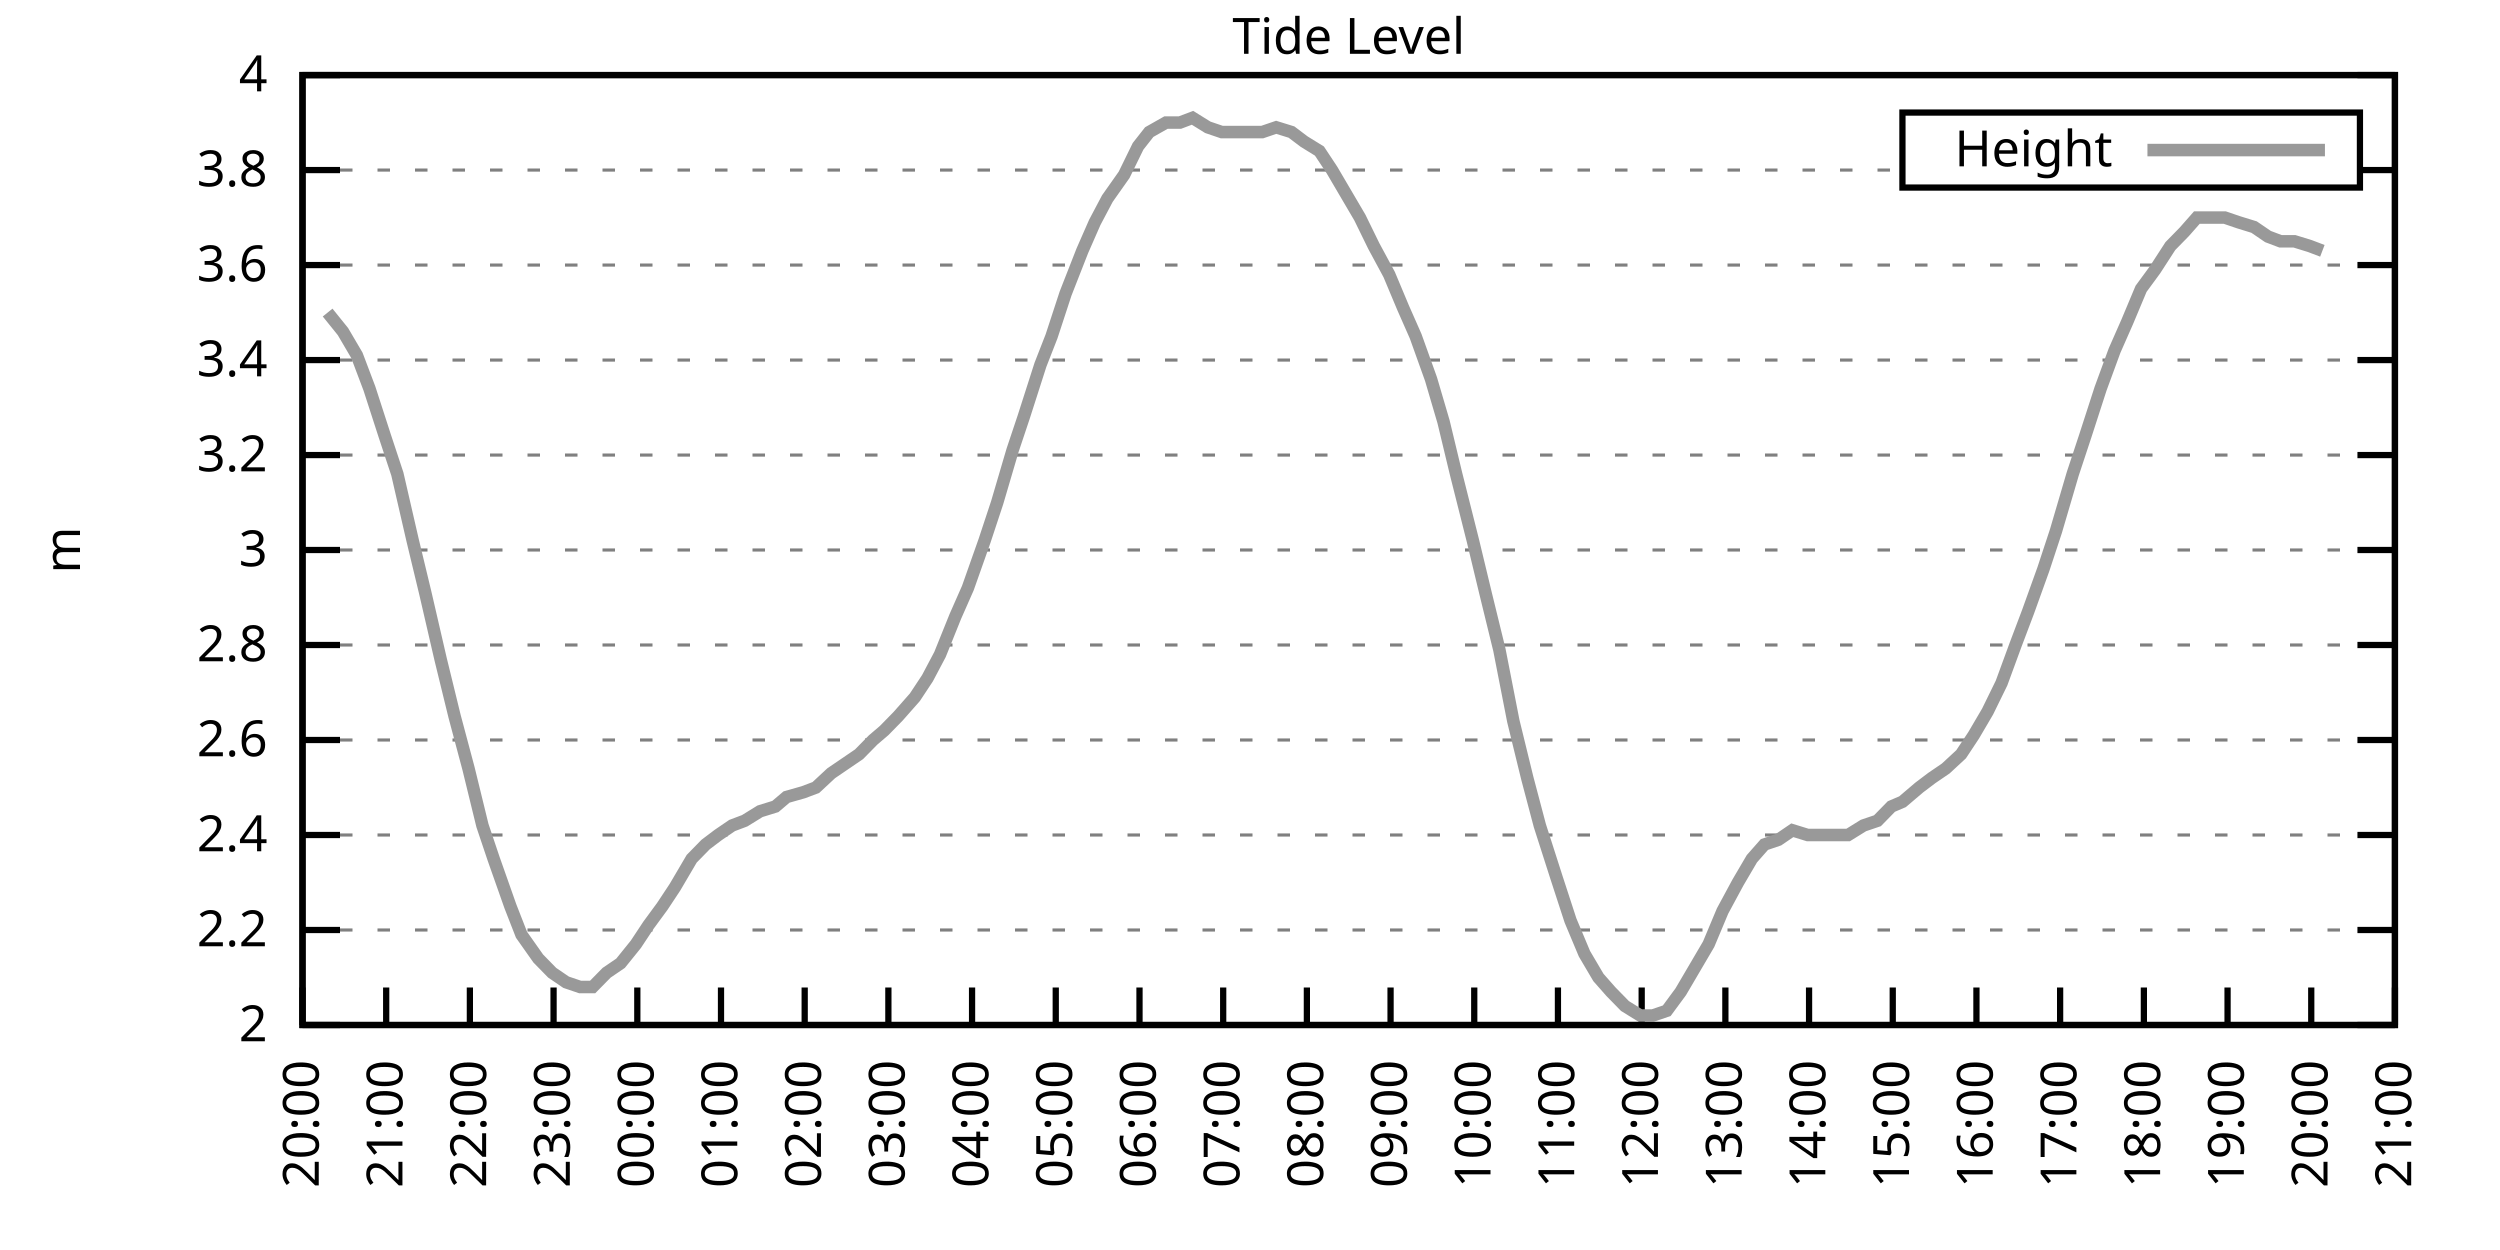
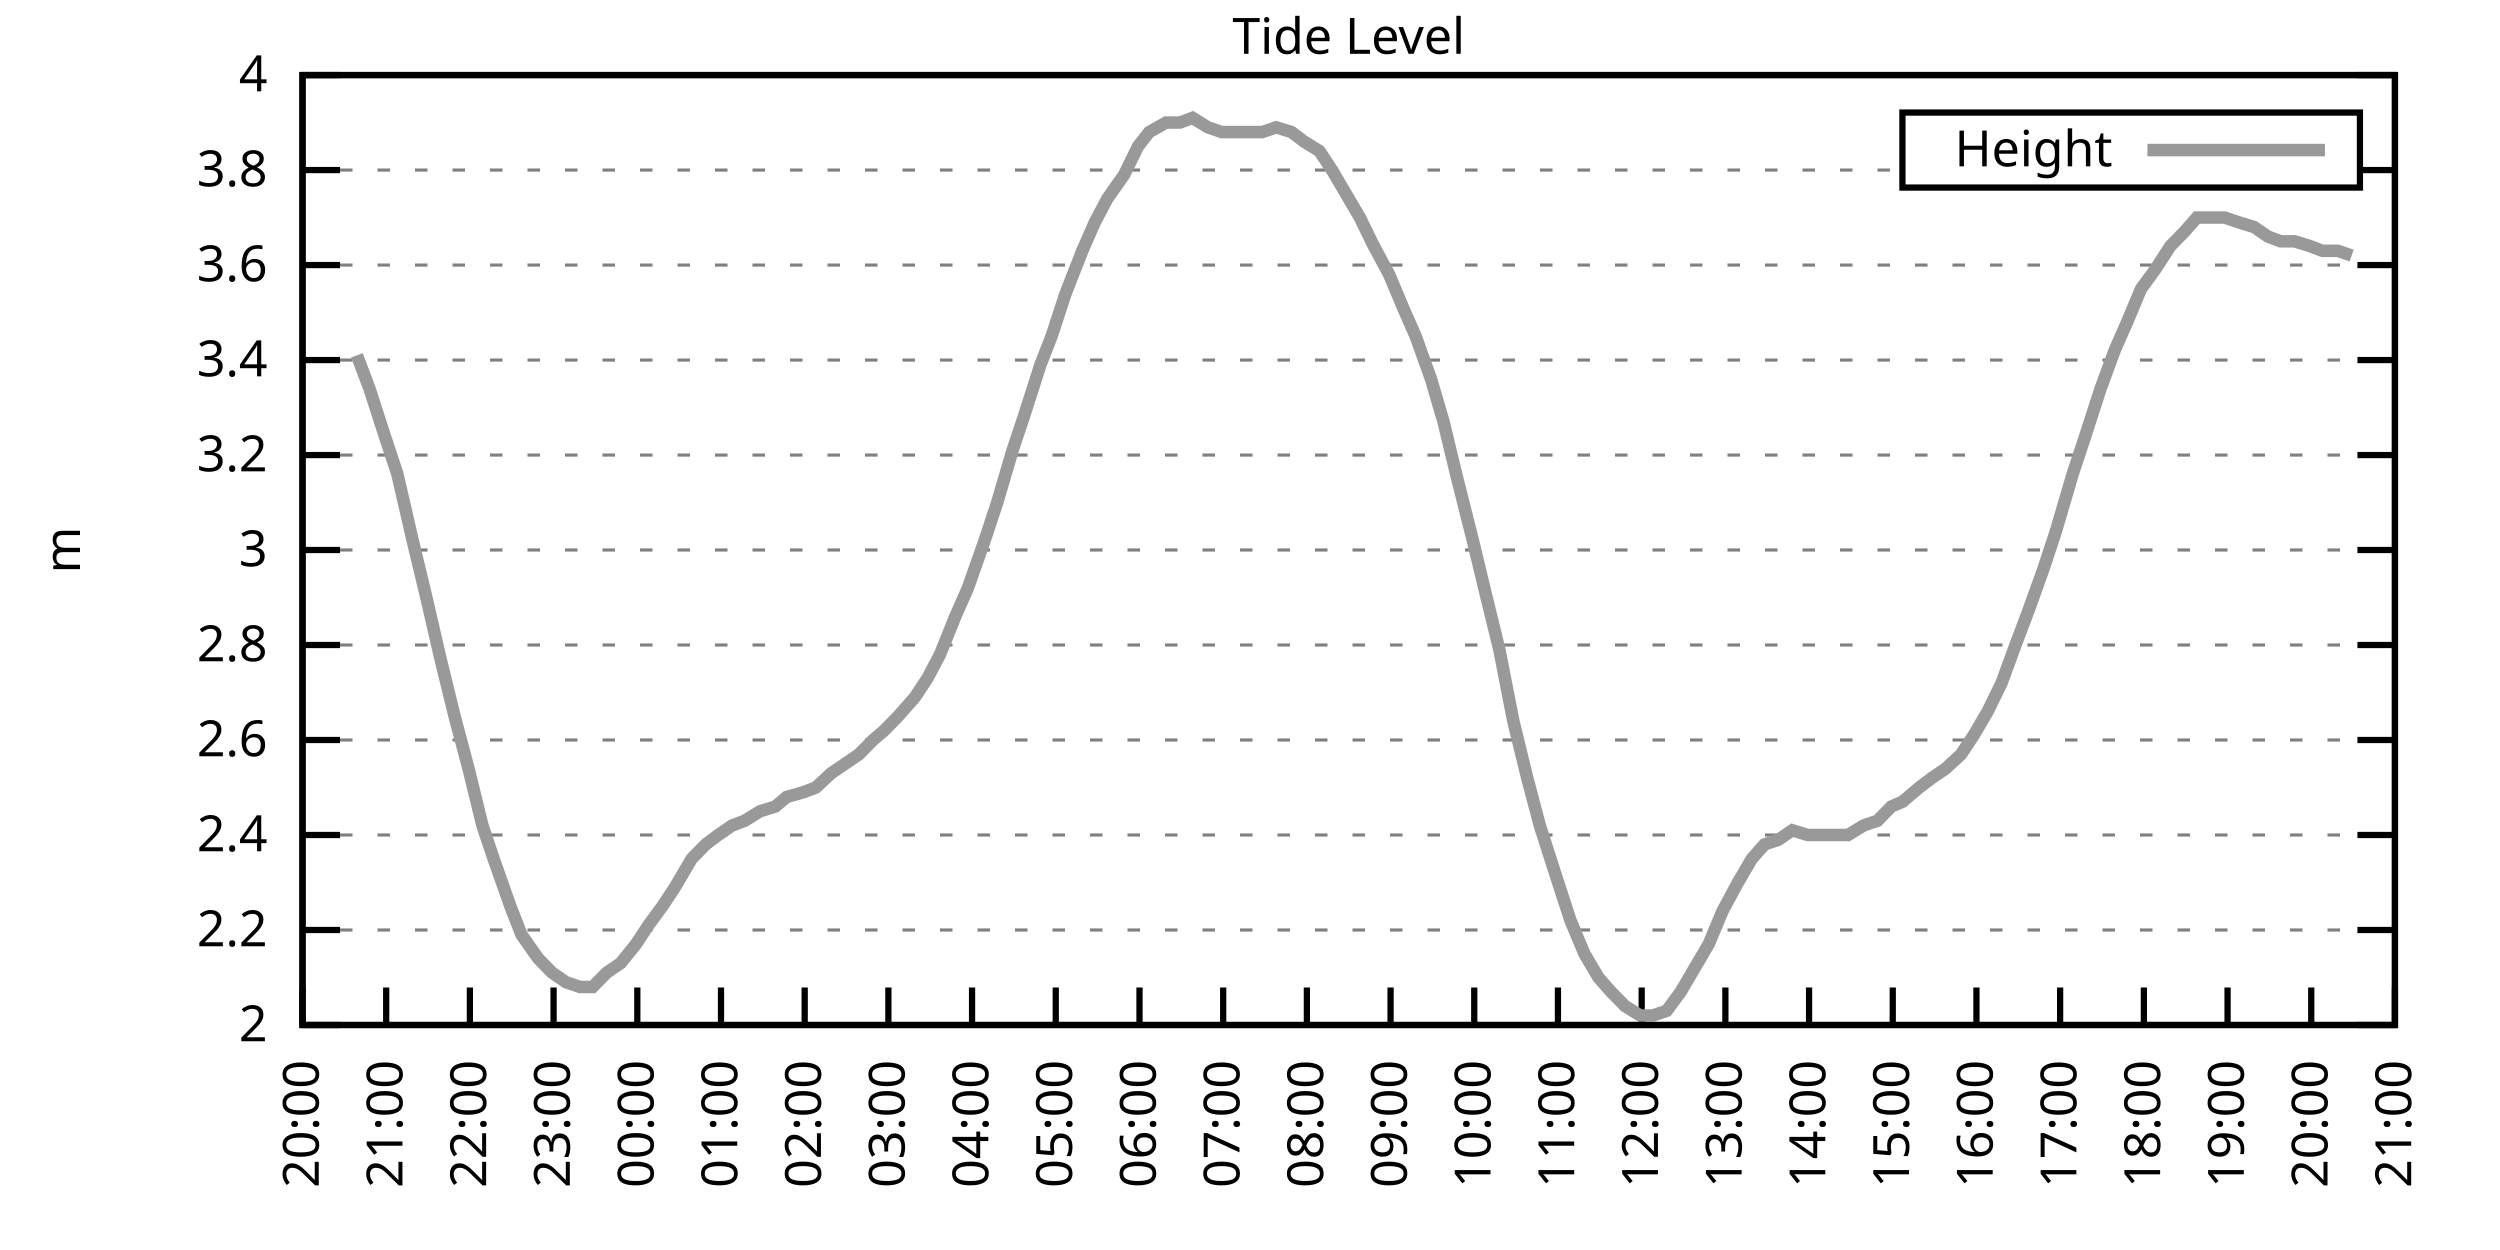
<svg xmlns="http://www.w3.org/2000/svg" xmlns:xlink="http://www.w3.org/1999/xlink" width="400" height="200" viewBox="0 0 400 200">
  <g id="gnuplot_canvas">
    <rect x="0" y="0" width="400" height="200" fill="none" />
    <defs>
      <circle id="gpDot" r="0.5" stroke-width="0.5" stroke="currentColor" />
      <path id="gpPt0" stroke-width="0.333" stroke="currentColor" d="M-1,0 h2 M0,-1 v2" />
      <path id="gpPt1" stroke-width="0.333" stroke="currentColor" d="M-1,-1 L1,1 M1,-1 L-1,1" />
      <path id="gpPt2" stroke-width="0.333" stroke="currentColor" d="M-1,0 L1,0 M0,-1 L0,1 M-1,-1 L1,1 M-1,1 L1,-1" />
      <rect id="gpPt3" stroke-width="0.333" stroke="currentColor" x="-1" y="-1" width="2" height="2" />
      <rect id="gpPt4" stroke-width="0.333" stroke="currentColor" fill="currentColor" x="-1" y="-1" width="2" height="2" />
      <circle id="gpPt5" stroke-width="0.333" stroke="currentColor" cx="0" cy="0" r="1" />
      <use xlink:href="#gpPt5" id="gpPt6" fill="currentColor" stroke="none" />
      <path id="gpPt7" stroke-width="0.333" stroke="currentColor" d="M0,-1.33 L-1.33,0.67 L1.33,0.67 z" />
      <use xlink:href="#gpPt7" id="gpPt8" fill="currentColor" stroke="none" />
      <use xlink:href="#gpPt7" id="gpPt9" stroke="currentColor" transform="rotate(180)" />
      <use xlink:href="#gpPt9" id="gpPt10" fill="currentColor" stroke="none" />
      <use xlink:href="#gpPt3" id="gpPt11" stroke="currentColor" transform="rotate(45)" />
      <use xlink:href="#gpPt11" id="gpPt12" fill="currentColor" stroke="none" />
      <path id="gpPt13" stroke-width="0.333" stroke="currentColor" d="M0,1.330 L1.265,0.411 L0.782,-1.067 L-0.782,-1.076 L-1.265,0.411 z" />
      <use xlink:href="#gpPt13" id="gpPt14" fill="currentColor" stroke="none" />
      <filter id="textbox" filterUnits="objectBoundingBox" x="0" y="0" height="1" width="1">
        <feFlood flood-color="white" flood-opacity="1" result="bgnd" />
        <feComposite in="SourceGraphic" in2="bgnd" operator="atop" />
      </filter>
      <filter id="greybox" filterUnits="objectBoundingBox" x="0" y="0" height="1" width="1">
        <feFlood flood-color="lightgrey" flood-opacity="1" result="grey" />
        <feComposite in="SourceGraphic" in2="grey" operator="atop" />
      </filter>
    </defs>
    <g fill="none" color="white" stroke="currentColor" stroke-width="1.00" stroke-linecap="butt" stroke-linejoin="miter">
</g>
    <g fill="none" color="black" stroke="currentColor" stroke-width="1.00" stroke-linecap="butt" stroke-linejoin="miter">
      <g stroke="none" shape-rendering="crispEdges">
        <polygon fill="rgb(255, 255, 255)" points="48.40,164.00 383.18,164.00 383.18,12.02 48.40,12.02 " />
      </g>
    </g>
    <g fill="none" color="black" stroke="currentColor" stroke-width="1.00" stroke-linecap="butt" stroke-linejoin="miter">
</g>
    <g fill="none" color="black" stroke="black" stroke-width="0.50" stroke-linecap="butt" stroke-linejoin="miter">
</g>
    <g fill="none" color="gray" stroke="currentColor" stroke-width="0.50" stroke-linecap="butt" stroke-linejoin="miter">
      <path stroke="gray" stroke-dasharray="2,4" class="gridline" d="M48.40,164.00 L383.19,164.00  " />
    </g>
    <g fill="none" color="gray" stroke="gray" stroke-width="1.00" stroke-linecap="butt" stroke-linejoin="miter">
</g>
    <g fill="none" color="black" stroke="currentColor" stroke-width="1.00" stroke-linecap="butt" stroke-linejoin="miter">
      <path stroke="black" d="M48.40,164.00 L54.40,164.00 M383.19,164.00 L377.19,164.00  " />
      <g transform="translate(42.80,166.60)" stroke="none" fill="black" font-family="Sans" font-size="8.00" text-anchor="end">
        <text>
          <tspan font-family="Sans"> 2</tspan>
        </text>
      </g>
    </g>
    <g fill="none" color="black" stroke="currentColor" stroke-width="1.00" stroke-linecap="butt" stroke-linejoin="miter">
</g>
    <g fill="none" color="black" stroke="black" stroke-width="0.50" stroke-linecap="butt" stroke-linejoin="miter">
</g>
    <g fill="none" color="gray" stroke="currentColor" stroke-width="0.50" stroke-linecap="butt" stroke-linejoin="miter">
      <path stroke="gray" stroke-dasharray="2,4" class="gridline" d="M48.40,148.80 L383.19,148.80  " />
    </g>
    <g fill="none" color="gray" stroke="gray" stroke-width="1.00" stroke-linecap="butt" stroke-linejoin="miter">
</g>
    <g fill="none" color="black" stroke="currentColor" stroke-width="1.00" stroke-linecap="butt" stroke-linejoin="miter">
      <path stroke="black" d="M48.40,148.80 L54.40,148.80 M383.19,148.80 L377.19,148.80  " />
      <g transform="translate(42.80,151.40)" stroke="none" fill="black" font-family="Sans" font-size="8.00" text-anchor="end">
        <text>
          <tspan font-family="Sans"> 2.2</tspan>
        </text>
      </g>
    </g>
    <g fill="none" color="black" stroke="currentColor" stroke-width="1.00" stroke-linecap="butt" stroke-linejoin="miter">
</g>
    <g fill="none" color="black" stroke="black" stroke-width="0.50" stroke-linecap="butt" stroke-linejoin="miter">
</g>
    <g fill="none" color="gray" stroke="currentColor" stroke-width="0.50" stroke-linecap="butt" stroke-linejoin="miter">
      <path stroke="gray" stroke-dasharray="2,4" class="gridline" d="M48.40,133.60 L383.19,133.60  " />
    </g>
    <g fill="none" color="gray" stroke="gray" stroke-width="1.00" stroke-linecap="butt" stroke-linejoin="miter">
</g>
    <g fill="none" color="black" stroke="currentColor" stroke-width="1.00" stroke-linecap="butt" stroke-linejoin="miter">
      <path stroke="black" d="M48.40,133.60 L54.40,133.60 M383.19,133.60 L377.19,133.60  " />
      <g transform="translate(42.80,136.20)" stroke="none" fill="black" font-family="Sans" font-size="8.00" text-anchor="end">
        <text>
          <tspan font-family="Sans"> 2.4</tspan>
        </text>
      </g>
    </g>
    <g fill="none" color="black" stroke="currentColor" stroke-width="1.00" stroke-linecap="butt" stroke-linejoin="miter">
</g>
    <g fill="none" color="black" stroke="black" stroke-width="0.50" stroke-linecap="butt" stroke-linejoin="miter">
</g>
    <g fill="none" color="gray" stroke="currentColor" stroke-width="0.50" stroke-linecap="butt" stroke-linejoin="miter">
      <path stroke="gray" stroke-dasharray="2,4" class="gridline" d="M48.40,118.40 L383.19,118.40  " />
    </g>
    <g fill="none" color="gray" stroke="gray" stroke-width="1.00" stroke-linecap="butt" stroke-linejoin="miter">
</g>
    <g fill="none" color="black" stroke="currentColor" stroke-width="1.00" stroke-linecap="butt" stroke-linejoin="miter">
      <path stroke="black" d="M48.40,118.40 L54.40,118.40 M383.19,118.40 L377.19,118.40  " />
      <g transform="translate(42.80,121.00)" stroke="none" fill="black" font-family="Sans" font-size="8.00" text-anchor="end">
        <text>
          <tspan font-family="Sans"> 2.6</tspan>
        </text>
      </g>
    </g>
    <g fill="none" color="black" stroke="currentColor" stroke-width="1.00" stroke-linecap="butt" stroke-linejoin="miter">
</g>
    <g fill="none" color="black" stroke="black" stroke-width="0.50" stroke-linecap="butt" stroke-linejoin="miter">
</g>
    <g fill="none" color="gray" stroke="currentColor" stroke-width="0.50" stroke-linecap="butt" stroke-linejoin="miter">
      <path stroke="gray" stroke-dasharray="2,4" class="gridline" d="M48.40,103.20 L383.19,103.20  " />
    </g>
    <g fill="none" color="gray" stroke="gray" stroke-width="1.00" stroke-linecap="butt" stroke-linejoin="miter">
</g>
    <g fill="none" color="black" stroke="currentColor" stroke-width="1.00" stroke-linecap="butt" stroke-linejoin="miter">
      <path stroke="black" d="M48.40,103.20 L54.40,103.20 M383.19,103.20 L377.19,103.20  " />
      <g transform="translate(42.80,105.80)" stroke="none" fill="black" font-family="Sans" font-size="8.00" text-anchor="end">
        <text>
          <tspan font-family="Sans"> 2.8</tspan>
        </text>
      </g>
    </g>
    <g fill="none" color="black" stroke="currentColor" stroke-width="1.00" stroke-linecap="butt" stroke-linejoin="miter">
</g>
    <g fill="none" color="black" stroke="black" stroke-width="0.50" stroke-linecap="butt" stroke-linejoin="miter">
</g>
    <g fill="none" color="gray" stroke="currentColor" stroke-width="0.50" stroke-linecap="butt" stroke-linejoin="miter">
      <path stroke="gray" stroke-dasharray="2,4" class="gridline" d="M48.40,88.00 L383.19,88.00  " />
    </g>
    <g fill="none" color="gray" stroke="gray" stroke-width="1.00" stroke-linecap="butt" stroke-linejoin="miter">
</g>
    <g fill="none" color="black" stroke="currentColor" stroke-width="1.00" stroke-linecap="butt" stroke-linejoin="miter">
      <path stroke="black" d="M48.40,88.00 L54.40,88.00 M383.19,88.00 L377.19,88.00  " />
      <g transform="translate(42.80,90.60)" stroke="none" fill="black" font-family="Sans" font-size="8.00" text-anchor="end">
        <text>
          <tspan font-family="Sans"> 3</tspan>
        </text>
      </g>
    </g>
    <g fill="none" color="black" stroke="currentColor" stroke-width="1.00" stroke-linecap="butt" stroke-linejoin="miter">
</g>
    <g fill="none" color="black" stroke="black" stroke-width="0.50" stroke-linecap="butt" stroke-linejoin="miter">
</g>
    <g fill="none" color="gray" stroke="currentColor" stroke-width="0.50" stroke-linecap="butt" stroke-linejoin="miter">
      <path stroke="gray" stroke-dasharray="2,4" class="gridline" d="M48.40,72.81 L383.19,72.81  " />
    </g>
    <g fill="none" color="gray" stroke="gray" stroke-width="1.00" stroke-linecap="butt" stroke-linejoin="miter">
</g>
    <g fill="none" color="black" stroke="currentColor" stroke-width="1.00" stroke-linecap="butt" stroke-linejoin="miter">
      <path stroke="black" d="M48.40,72.81 L54.40,72.81 M383.19,72.81 L377.19,72.81  " />
      <g transform="translate(42.80,75.41)" stroke="none" fill="black" font-family="Sans" font-size="8.00" text-anchor="end">
        <text>
          <tspan font-family="Sans"> 3.2</tspan>
        </text>
      </g>
    </g>
    <g fill="none" color="black" stroke="currentColor" stroke-width="1.00" stroke-linecap="butt" stroke-linejoin="miter">
</g>
    <g fill="none" color="black" stroke="black" stroke-width="0.50" stroke-linecap="butt" stroke-linejoin="miter">
</g>
    <g fill="none" color="gray" stroke="currentColor" stroke-width="0.50" stroke-linecap="butt" stroke-linejoin="miter">
      <path stroke="gray" stroke-dasharray="2,4" class="gridline" d="M48.40,57.61 L383.19,57.61  " />
    </g>
    <g fill="none" color="gray" stroke="gray" stroke-width="1.00" stroke-linecap="butt" stroke-linejoin="miter">
</g>
    <g fill="none" color="black" stroke="currentColor" stroke-width="1.00" stroke-linecap="butt" stroke-linejoin="miter">
      <path stroke="black" d="M48.40,57.61 L54.40,57.61 M383.19,57.61 L377.19,57.61  " />
      <g transform="translate(42.80,60.21)" stroke="none" fill="black" font-family="Sans" font-size="8.00" text-anchor="end">
        <text>
          <tspan font-family="Sans"> 3.4</tspan>
        </text>
      </g>
    </g>
    <g fill="none" color="black" stroke="currentColor" stroke-width="1.00" stroke-linecap="butt" stroke-linejoin="miter">
</g>
    <g fill="none" color="black" stroke="black" stroke-width="0.50" stroke-linecap="butt" stroke-linejoin="miter">
</g>
    <g fill="none" color="gray" stroke="currentColor" stroke-width="0.50" stroke-linecap="butt" stroke-linejoin="miter">
      <path stroke="gray" stroke-dasharray="2,4" class="gridline" d="M48.40,42.41 L383.19,42.41  " />
    </g>
    <g fill="none" color="gray" stroke="gray" stroke-width="1.00" stroke-linecap="butt" stroke-linejoin="miter">
</g>
    <g fill="none" color="black" stroke="currentColor" stroke-width="1.00" stroke-linecap="butt" stroke-linejoin="miter">
      <path stroke="black" d="M48.40,42.41 L54.40,42.41 M383.19,42.41 L377.19,42.41  " />
      <g transform="translate(42.80,45.01)" stroke="none" fill="black" font-family="Sans" font-size="8.00" text-anchor="end">
        <text>
          <tspan font-family="Sans"> 3.6</tspan>
        </text>
      </g>
    </g>
    <g fill="none" color="black" stroke="currentColor" stroke-width="1.00" stroke-linecap="butt" stroke-linejoin="miter">
</g>
    <g fill="none" color="black" stroke="black" stroke-width="0.50" stroke-linecap="butt" stroke-linejoin="miter">
</g>
    <g fill="none" color="gray" stroke="currentColor" stroke-width="0.50" stroke-linecap="butt" stroke-linejoin="miter">
      <path stroke="gray" stroke-dasharray="2,4" class="gridline" d="M48.40,27.21 L304.39,27.21 M377.59,27.21 L383.19,27.21  " />
    </g>
    <g fill="none" color="gray" stroke="gray" stroke-width="1.00" stroke-linecap="butt" stroke-linejoin="miter">
</g>
    <g fill="none" color="black" stroke="currentColor" stroke-width="1.00" stroke-linecap="butt" stroke-linejoin="miter">
      <path stroke="black" d="M48.40,27.21 L54.40,27.21 M383.19,27.21 L377.19,27.21  " />
      <g transform="translate(42.80,29.81)" stroke="none" fill="black" font-family="Sans" font-size="8.00" text-anchor="end">
        <text>
          <tspan font-family="Sans"> 3.8</tspan>
        </text>
      </g>
    </g>
    <g fill="none" color="black" stroke="currentColor" stroke-width="1.00" stroke-linecap="butt" stroke-linejoin="miter">
</g>
    <g fill="none" color="black" stroke="black" stroke-width="0.50" stroke-linecap="butt" stroke-linejoin="miter">
</g>
    <g fill="none" color="gray" stroke="currentColor" stroke-width="0.50" stroke-linecap="butt" stroke-linejoin="miter">
      <path stroke="gray" stroke-dasharray="2,4" class="gridline" d="M48.40,12.01 L383.19,12.01  " />
    </g>
    <g fill="none" color="gray" stroke="gray" stroke-width="1.00" stroke-linecap="butt" stroke-linejoin="miter">
</g>
    <g fill="none" color="black" stroke="currentColor" stroke-width="1.00" stroke-linecap="butt" stroke-linejoin="miter">
      <path stroke="black" d="M48.40,12.01 L54.40,12.01 M383.19,12.01 L377.19,12.01  " />
      <g transform="translate(42.80,14.61)" stroke="none" fill="black" font-family="Sans" font-size="8.00" text-anchor="end">
        <text>
          <tspan font-family="Sans"> 4</tspan>
        </text>
      </g>
    </g>
    <g fill="none" color="black" stroke="currentColor" stroke-width="1.00" stroke-linecap="butt" stroke-linejoin="miter">
      <path stroke="black" d="M48.40,164.00 L48.40,158.00  " />
      <g transform="translate(51.00,169.60) rotate(270.00)" stroke="none" fill="black" font-family="Sans" font-size="8.00" text-anchor="end">
        <text>
          <tspan font-family="Sans">20:00</tspan>
        </text>
      </g>
    </g>
    <g fill="none" color="black" stroke="currentColor" stroke-width="1.00" stroke-linecap="butt" stroke-linejoin="miter">
      <path stroke="black" d="M61.79,164.00 L61.79,158.00  " />
      <g transform="translate(64.39,169.60) rotate(270.00)" stroke="none" fill="black" font-family="Sans" font-size="8.00" text-anchor="end">
        <text>
          <tspan font-family="Sans">21:00</tspan>
        </text>
      </g>
    </g>
    <g fill="none" color="black" stroke="currentColor" stroke-width="1.00" stroke-linecap="butt" stroke-linejoin="miter">
      <path stroke="black" d="M75.18,164.00 L75.18,158.00  " />
      <g transform="translate(77.78,169.60) rotate(270.00)" stroke="none" fill="black" font-family="Sans" font-size="8.00" text-anchor="end">
        <text>
          <tspan font-family="Sans">22:00</tspan>
        </text>
      </g>
    </g>
    <g fill="none" color="black" stroke="currentColor" stroke-width="1.00" stroke-linecap="butt" stroke-linejoin="miter">
      <path stroke="black" d="M88.57,164.00 L88.57,158.00  " />
      <g transform="translate(91.17,169.60) rotate(270.00)" stroke="none" fill="black" font-family="Sans" font-size="8.00" text-anchor="end">
        <text>
          <tspan font-family="Sans">23:00</tspan>
        </text>
      </g>
    </g>
    <g fill="none" color="black" stroke="currentColor" stroke-width="1.00" stroke-linecap="butt" stroke-linejoin="miter">
      <path stroke="black" d="M101.97,164.00 L101.97,158.00  " />
      <g transform="translate(104.57,169.60) rotate(270.00)" stroke="none" fill="black" font-family="Sans" font-size="8.00" text-anchor="end">
        <text>
          <tspan font-family="Sans">00:00</tspan>
        </text>
      </g>
    </g>
    <g fill="none" color="black" stroke="currentColor" stroke-width="1.00" stroke-linecap="butt" stroke-linejoin="miter">
      <path stroke="black" d="M115.36,164.00 L115.36,158.00  " />
      <g transform="translate(117.96,169.60) rotate(270.00)" stroke="none" fill="black" font-family="Sans" font-size="8.00" text-anchor="end">
        <text>
          <tspan font-family="Sans">01:00</tspan>
        </text>
      </g>
    </g>
    <g fill="none" color="black" stroke="currentColor" stroke-width="1.00" stroke-linecap="butt" stroke-linejoin="miter">
      <path stroke="black" d="M128.75,164.00 L128.75,158.00  " />
      <g transform="translate(131.35,169.60) rotate(270.00)" stroke="none" fill="black" font-family="Sans" font-size="8.00" text-anchor="end">
        <text>
          <tspan font-family="Sans">02:00</tspan>
        </text>
      </g>
    </g>
    <g fill="none" color="black" stroke="currentColor" stroke-width="1.00" stroke-linecap="butt" stroke-linejoin="miter">
      <path stroke="black" d="M142.14,164.00 L142.14,158.00  " />
      <g transform="translate(144.74,169.60) rotate(270.00)" stroke="none" fill="black" font-family="Sans" font-size="8.00" text-anchor="end">
        <text>
          <tspan font-family="Sans">03:00</tspan>
        </text>
      </g>
    </g>
    <g fill="none" color="black" stroke="currentColor" stroke-width="1.00" stroke-linecap="butt" stroke-linejoin="miter">
      <path stroke="black" d="M155.53,164.00 L155.53,158.00  " />
      <g transform="translate(158.13,169.60) rotate(270.00)" stroke="none" fill="black" font-family="Sans" font-size="8.00" text-anchor="end">
        <text>
          <tspan font-family="Sans">04:00</tspan>
        </text>
      </g>
    </g>
    <g fill="none" color="black" stroke="currentColor" stroke-width="1.00" stroke-linecap="butt" stroke-linejoin="miter">
      <path stroke="black" d="M168.92,164.00 L168.92,158.00  " />
      <g transform="translate(171.52,169.60) rotate(270.00)" stroke="none" fill="black" font-family="Sans" font-size="8.00" text-anchor="end">
        <text>
          <tspan font-family="Sans">05:00</tspan>
        </text>
      </g>
    </g>
    <g fill="none" color="black" stroke="currentColor" stroke-width="1.00" stroke-linecap="butt" stroke-linejoin="miter">
      <path stroke="black" d="M182.32,164.00 L182.32,158.00  " />
      <g transform="translate(184.92,169.60) rotate(270.00)" stroke="none" fill="black" font-family="Sans" font-size="8.00" text-anchor="end">
        <text>
          <tspan font-family="Sans">06:00</tspan>
        </text>
      </g>
    </g>
    <g fill="none" color="black" stroke="currentColor" stroke-width="1.00" stroke-linecap="butt" stroke-linejoin="miter">
      <path stroke="black" d="M195.71,164.00 L195.71,158.00  " />
      <g transform="translate(198.31,169.60) rotate(270.00)" stroke="none" fill="black" font-family="Sans" font-size="8.00" text-anchor="end">
        <text>
          <tspan font-family="Sans">07:00</tspan>
        </text>
      </g>
    </g>
    <g fill="none" color="black" stroke="currentColor" stroke-width="1.00" stroke-linecap="butt" stroke-linejoin="miter">
      <path stroke="black" d="M209.10,164.00 L209.10,158.00  " />
      <g transform="translate(211.70,169.60) rotate(270.00)" stroke="none" fill="black" font-family="Sans" font-size="8.00" text-anchor="end">
        <text>
          <tspan font-family="Sans">08:00</tspan>
        </text>
      </g>
    </g>
    <g fill="none" color="black" stroke="currentColor" stroke-width="1.00" stroke-linecap="butt" stroke-linejoin="miter">
      <path stroke="black" d="M222.49,164.00 L222.49,158.00  " />
      <g transform="translate(225.09,169.60) rotate(270.00)" stroke="none" fill="black" font-family="Sans" font-size="8.00" text-anchor="end">
        <text>
          <tspan font-family="Sans">09:00</tspan>
        </text>
      </g>
    </g>
    <g fill="none" color="black" stroke="currentColor" stroke-width="1.00" stroke-linecap="butt" stroke-linejoin="miter">
      <path stroke="black" d="M235.88,164.00 L235.88,158.00  " />
      <g transform="translate(238.48,169.60) rotate(270.00)" stroke="none" fill="black" font-family="Sans" font-size="8.00" text-anchor="end">
        <text>
          <tspan font-family="Sans">10:00</tspan>
        </text>
      </g>
    </g>
    <g fill="none" color="black" stroke="currentColor" stroke-width="1.00" stroke-linecap="butt" stroke-linejoin="miter">
      <path stroke="black" d="M249.27,164.00 L249.27,158.00  " />
      <g transform="translate(251.87,169.60) rotate(270.00)" stroke="none" fill="black" font-family="Sans" font-size="8.00" text-anchor="end">
        <text>
          <tspan font-family="Sans">11:00</tspan>
        </text>
      </g>
    </g>
    <g fill="none" color="black" stroke="currentColor" stroke-width="1.00" stroke-linecap="butt" stroke-linejoin="miter">
      <path stroke="black" d="M262.67,164.00 L262.67,158.00  " />
      <g transform="translate(265.27,169.60) rotate(270.00)" stroke="none" fill="black" font-family="Sans" font-size="8.00" text-anchor="end">
        <text>
          <tspan font-family="Sans">12:00</tspan>
        </text>
      </g>
    </g>
    <g fill="none" color="black" stroke="currentColor" stroke-width="1.00" stroke-linecap="butt" stroke-linejoin="miter">
      <path stroke="black" d="M276.06,164.00 L276.06,158.00  " />
      <g transform="translate(278.66,169.60) rotate(270.00)" stroke="none" fill="black" font-family="Sans" font-size="8.00" text-anchor="end">
        <text>
          <tspan font-family="Sans">13:00</tspan>
        </text>
      </g>
    </g>
    <g fill="none" color="black" stroke="currentColor" stroke-width="1.00" stroke-linecap="butt" stroke-linejoin="miter">
      <path stroke="black" d="M289.45,164.00 L289.45,158.00  " />
      <g transform="translate(292.05,169.60) rotate(270.00)" stroke="none" fill="black" font-family="Sans" font-size="8.00" text-anchor="end">
        <text>
          <tspan font-family="Sans">14:00</tspan>
        </text>
      </g>
    </g>
    <g fill="none" color="black" stroke="currentColor" stroke-width="1.00" stroke-linecap="butt" stroke-linejoin="miter">
      <path stroke="black" d="M302.84,164.00 L302.84,158.00  " />
      <g transform="translate(305.44,169.60) rotate(270.00)" stroke="none" fill="black" font-family="Sans" font-size="8.00" text-anchor="end">
        <text>
          <tspan font-family="Sans">15:00</tspan>
        </text>
      </g>
    </g>
    <g fill="none" color="black" stroke="currentColor" stroke-width="1.00" stroke-linecap="butt" stroke-linejoin="miter">
      <path stroke="black" d="M316.23,164.00 L316.23,158.00  " />
      <g transform="translate(318.83,169.60) rotate(270.00)" stroke="none" fill="black" font-family="Sans" font-size="8.00" text-anchor="end">
        <text>
          <tspan font-family="Sans">16:00</tspan>
        </text>
      </g>
    </g>
    <g fill="none" color="black" stroke="currentColor" stroke-width="1.00" stroke-linecap="butt" stroke-linejoin="miter">
      <path stroke="black" d="M329.62,164.00 L329.62,158.00  " />
      <g transform="translate(332.22,169.60) rotate(270.00)" stroke="none" fill="black" font-family="Sans" font-size="8.00" text-anchor="end">
        <text>
          <tspan font-family="Sans">17:00</tspan>
        </text>
      </g>
    </g>
    <g fill="none" color="black" stroke="currentColor" stroke-width="1.00" stroke-linecap="butt" stroke-linejoin="miter">
      <path stroke="black" d="M343.02,164.00 L343.02,158.00  " />
      <g transform="translate(345.62,169.60) rotate(270.00)" stroke="none" fill="black" font-family="Sans" font-size="8.00" text-anchor="end">
        <text>
          <tspan font-family="Sans">18:00</tspan>
        </text>
      </g>
    </g>
    <g fill="none" color="black" stroke="currentColor" stroke-width="1.00" stroke-linecap="butt" stroke-linejoin="miter">
      <path stroke="black" d="M356.41,164.00 L356.41,158.00  " />
      <g transform="translate(359.01,169.60) rotate(270.00)" stroke="none" fill="black" font-family="Sans" font-size="8.00" text-anchor="end">
        <text>
          <tspan font-family="Sans">19:00</tspan>
        </text>
      </g>
    </g>
    <g fill="none" color="black" stroke="currentColor" stroke-width="1.00" stroke-linecap="butt" stroke-linejoin="miter">
      <path stroke="black" d="M369.80,164.00 L369.80,158.00  " />
      <g transform="translate(372.40,169.60) rotate(270.00)" stroke="none" fill="black" font-family="Sans" font-size="8.00" text-anchor="end">
        <text>
          <tspan font-family="Sans">20:00</tspan>
        </text>
      </g>
    </g>
    <g fill="none" color="black" stroke="currentColor" stroke-width="1.00" stroke-linecap="butt" stroke-linejoin="miter">
      <path stroke="black" d="M383.19,164.00 L383.19,158.00  " />
      <g transform="translate(385.79,169.60) rotate(270.00)" stroke="none" fill="black" font-family="Sans" font-size="8.00" text-anchor="end">
        <text>
          <tspan font-family="Sans">21:00</tspan>
        </text>
      </g>
    </g>
    <g fill="none" color="black" stroke="currentColor" stroke-width="1.00" stroke-linecap="butt" stroke-linejoin="miter">
</g>
    <g fill="none" color="black" stroke="currentColor" stroke-width="1.00" stroke-linecap="butt" stroke-linejoin="miter">
      <path stroke="black" d="M48.40,12.01 L48.40,164.00 L383.19,164.00 L383.19,12.01 L48.40,12.01 Z  " />
    </g>
    <g fill="none" color="black" stroke="currentColor" stroke-width="1.00" stroke-linecap="butt" stroke-linejoin="miter">
</g>
    <g fill="none" color="black" stroke="currentColor" stroke-width="1.00" stroke-linecap="butt" stroke-linejoin="miter">
      <path stroke="black" d="M304.39,30.01 L304.39,18.01 L377.59,18.01 L377.59,30.01 L304.39,30.01 Z  " />
    </g>
    <g id="Tide_level_plot_1">
      <g fill="none" color="white" stroke="black" stroke-width="2.00" stroke-linecap="butt" stroke-linejoin="miter">
</g>
      <g fill="none" color="black" stroke="currentColor" stroke-width="2.00" stroke-linecap="butt" stroke-linejoin="miter">
        <g transform="translate(337.99,26.61)" stroke="none" fill="black" font-family="Sans" font-size="8.00" text-anchor="end">
          <text>
            <tspan font-family="Sans">Height</tspan>
          </text>
        </g>
      </g>
      <g fill="none" color="black" stroke="currentColor" stroke-width="2.00" stroke-linecap="butt" stroke-linejoin="miter">
-         <path stroke="rgb(153, 153, 153)" d="M343.59,24.01 L371.99,24.01 M52.42,50.01 L54.87,53.05 L57.10,56.85 L59.11,62.17 L61.57,69.77 L63.58,75.85   L66.03,86.49 L68.04,94.84 L70.50,105.48 L72.73,114.60 L74.96,122.96 L77.19,132.08 L78.98,137.40 L81.66,145.00   L83.44,149.56 L86.12,153.36 L88.35,155.64 L90.58,157.16 L92.82,157.92 L94.82,157.92 L97.06,155.64 L99.29,154.12   L101.74,151.08 L103.75,148.04 L105.98,145.00 L107.99,141.96 L110.67,137.40 L112.90,135.12 L114.91,133.60 L117.14,132.08   L119.15,131.32 L121.61,129.80 L124.06,129.04 L125.85,127.52 L128.53,126.76 L130.54,126.00 L132.99,123.72 L135.22,122.20   L137.45,120.68 L139.69,118.40 L141.47,116.88 L143.70,114.60 L146.38,111.56 L148.39,108.52 L150.40,104.72 L152.85,98.64   L154.86,94.08 L157.54,86.49 L159.55,80.41 L162.01,72.05 L163.79,66.73 L166.47,58.37 L168.25,53.81 L170.49,46.97   L173.17,40.13 L175.17,35.57 L177.18,31.77 L179.86,27.97 L182.09,23.41 L183.88,21.13 L186.56,19.61 L188.79,19.61   L190.80,18.85 L193.25,20.37 L195.48,21.13 L197.27,21.13 L199.73,21.13 L201.96,21.13 L204.19,20.37 L206.64,21.13   L208.65,22.65 L211.11,24.17 L213.12,27.21 L215.35,31.01 L217.58,34.81 L219.81,39.37 L222.27,43.93 L224.50,49.25   L226.51,53.81 L228.96,60.65 L230.97,67.49 L232.98,75.85 L235.66,86.49 L237.67,94.84 L239.90,103.96 L242.13,115.36   L244.36,124.48 L246.37,132.08 L249.05,140.44 L251.28,147.28 L253.51,152.60 L255.75,156.40 L257.76,158.68 L259.99,160.96   L262.44,162.48 L264.45,162.48 L266.68,161.72 L268.92,158.68 L271.15,154.88 L273.38,151.08 L275.61,145.76 L278.07,141.20   L280.30,137.40 L282.31,135.12 L284.54,134.36 L286.77,132.84 L289.23,133.60 L291.46,133.60 L293.47,133.60 L295.70,133.60   L298.15,132.08 L300.39,131.32 L302.62,129.04 L304.40,128.28 L307.08,126.00 L309.09,124.48 L311.32,122.96 L313.78,120.68   L315.79,117.64 L318.02,113.84 L320.25,109.28 L322.48,103.20 L324.49,97.88 L326.95,91.04 L328.95,84.97 L331.63,75.85   L333.64,69.77 L336.10,62.17 L338.33,56.09 L340.34,51.53 L342.57,46.21 L344.80,43.17 L347.26,39.37 L349.49,37.09   L351.50,34.81 L353.73,34.81 L355.96,34.81 L358.19,35.57 L360.65,36.33 L362.88,37.85 L364.89,38.61 L367.12,38.61   L369.58,39.37 L371.58,40.13  " />
+         <path stroke="rgb(153, 153, 153)" d="M343.59,24.01 L371.99,24.01 M57.10,56.85 L59.11,62.17 L61.57,69.77 L63.58,75.85 L66.03,86.49 L68.04,94.84   L70.50,105.48 L72.73,114.60 L74.96,122.96 L77.19,132.08 L78.98,137.40 L81.66,145.00 L83.44,149.56 L86.12,153.36   L88.35,155.64 L90.58,157.16 L92.82,157.92 L94.82,157.92 L97.06,155.64 L99.29,154.12 L101.74,151.08 L103.75,148.04   L105.98,145.00 L107.99,141.96 L110.67,137.40 L112.90,135.12 L114.91,133.60 L117.14,132.08 L119.15,131.32 L121.61,129.80   L124.06,129.04 L125.85,127.52 L128.53,126.76 L130.54,126.00 L132.99,123.72 L135.22,122.20 L137.45,120.68 L139.69,118.40   L141.47,116.88 L143.70,114.60 L146.38,111.56 L148.39,108.52 L150.40,104.72 L152.85,98.64 L154.86,94.08 L157.54,86.49   L159.55,80.41 L162.01,72.05 L163.79,66.73 L166.47,58.37 L168.25,53.81 L170.49,46.97 L173.17,40.13 L175.17,35.57   L177.18,31.77 L179.86,27.97 L182.09,23.41 L183.88,21.13 L186.56,19.61 L188.79,19.61 L190.80,18.85 L193.25,20.37   L195.48,21.13 L197.27,21.13 L199.73,21.13 L201.96,21.13 L204.19,20.37 L206.64,21.13 L208.65,22.65 L211.11,24.17   L213.12,27.21 L215.35,31.01 L217.58,34.81 L219.81,39.37 L222.27,43.93 L224.50,49.25 L226.51,53.81 L228.96,60.65   L230.97,67.49 L232.98,75.85 L235.66,86.49 L237.67,94.84 L239.90,103.96 L242.13,115.36 L244.36,124.48 L246.37,132.08   L249.05,140.44 L251.28,147.28 L253.51,152.60 L255.75,156.40 L257.76,158.68 L259.99,160.96 L262.44,162.48 L264.45,162.48   L266.68,161.72 L268.92,158.68 L271.15,154.88 L273.38,151.08 L275.61,145.76 L278.07,141.20 L280.30,137.40 L282.31,135.12   L284.54,134.36 L286.77,132.84 L289.23,133.60 L291.46,133.60 L293.47,133.60 L295.70,133.60 L298.15,132.08 L300.39,131.32   L302.62,129.04 L304.40,128.28 L307.08,126.00 L309.09,124.48 L311.32,122.96 L313.78,120.68 L315.79,117.64 L318.02,113.84   L320.25,109.28 L322.48,103.20 L324.49,97.88 L326.95,91.04 L328.95,84.97 L331.63,75.85 L333.64,69.77 L336.10,62.17   L338.33,56.09 L340.34,51.53 L342.57,46.21 L344.80,43.17 L347.26,39.37 L349.49,37.09 L351.50,34.81 L353.73,34.81   L355.96,34.81 L358.19,35.57 L360.65,36.33 L362.88,37.85 L364.89,38.61 L367.12,38.61 L369.58,39.37 L371.58,40.13   L374.04,40.13 L376.27,40.89  " />
      </g>
    </g>
    <g fill="none" color="black" stroke="currentColor" stroke-width="2.00" stroke-linecap="butt" stroke-linejoin="miter">
</g>
    <g fill="none" color="black" stroke="black" stroke-width="1.00" stroke-linecap="butt" stroke-linejoin="miter">
</g>
    <g fill="none" color="black" stroke="currentColor" stroke-width="1.00" stroke-linecap="butt" stroke-linejoin="miter">
      <path stroke="black" d="M48.40,12.01 L48.40,164.00 L383.19,164.00 L383.19,12.01 L48.40,12.01 Z  " />
      <g transform="translate(12.80,88.01) rotate(270.00)" stroke="none" fill="black" font-family="Sans" font-size="8.00" text-anchor="middle">
        <text>
          <tspan font-family="Sans">m</tspan>
        </text>
      </g>
    </g>
    <g fill="none" color="black" stroke="currentColor" stroke-width="1.00" stroke-linecap="butt" stroke-linejoin="miter">
</g>
    <g fill="none" color="black" stroke="currentColor" stroke-width="1.00" stroke-linecap="butt" stroke-linejoin="miter">
      <g transform="translate(215.79,8.61)" stroke="none" fill="black" font-family="Sans" font-size="8.00" text-anchor="middle">
        <text>
          <tspan font-family="Sans">Tide Level</tspan>
        </text>
      </g>
    </g>
    <g fill="none" color="black" stroke="currentColor" stroke-width="1.00" stroke-linecap="butt" stroke-linejoin="miter">
</g>
  </g>
</svg>
